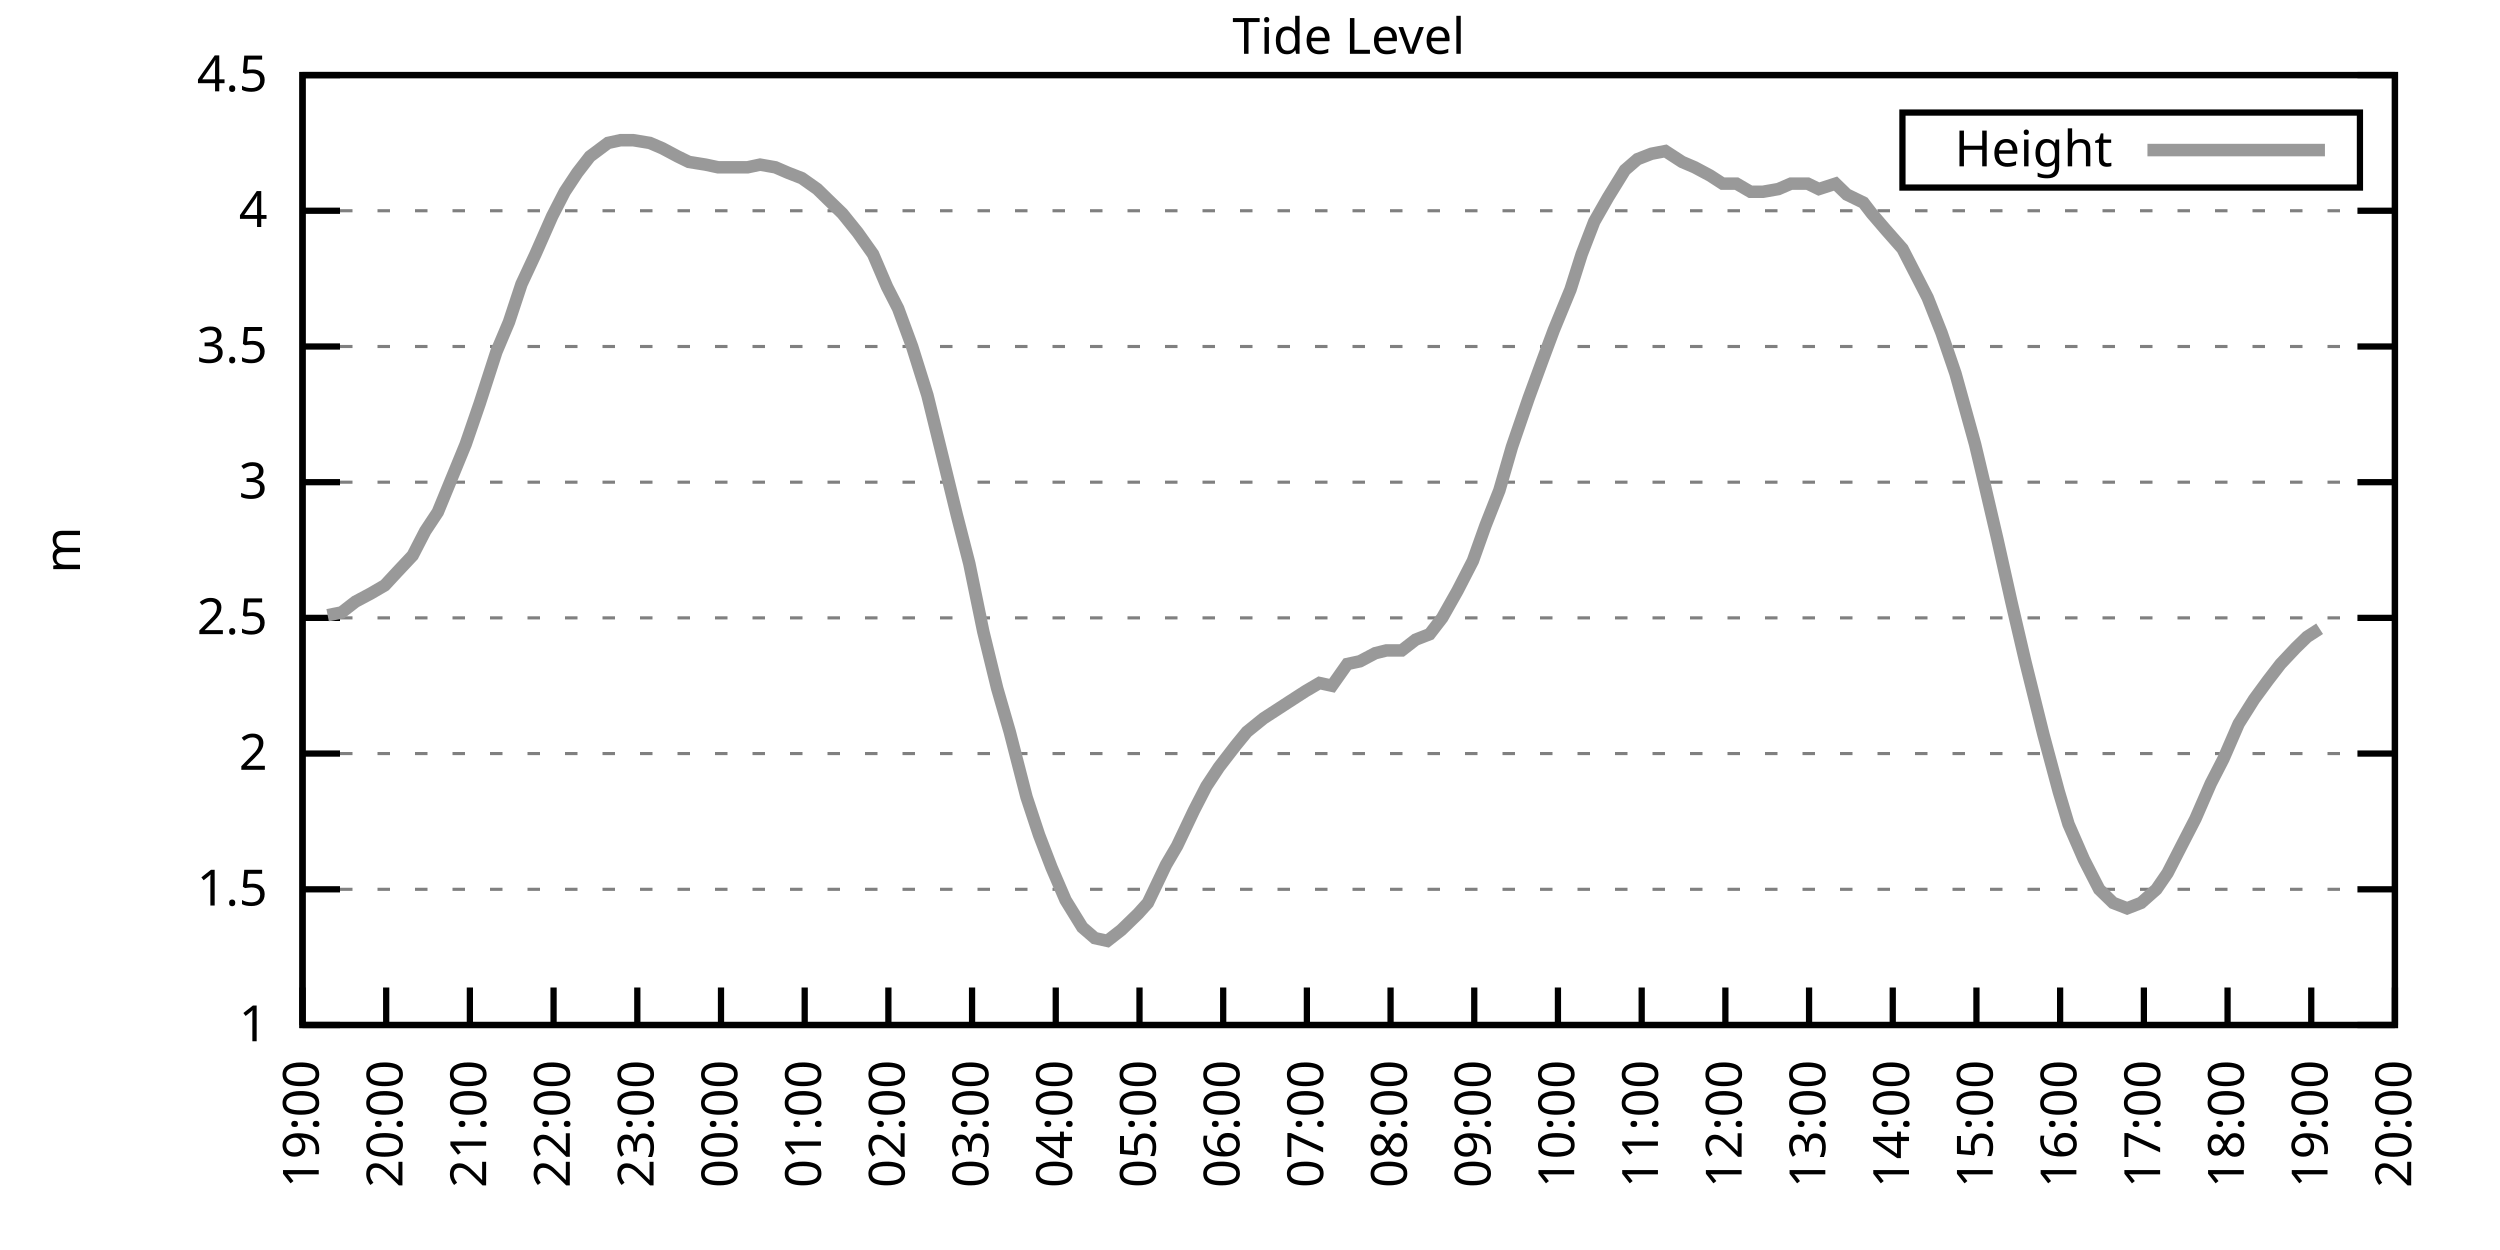
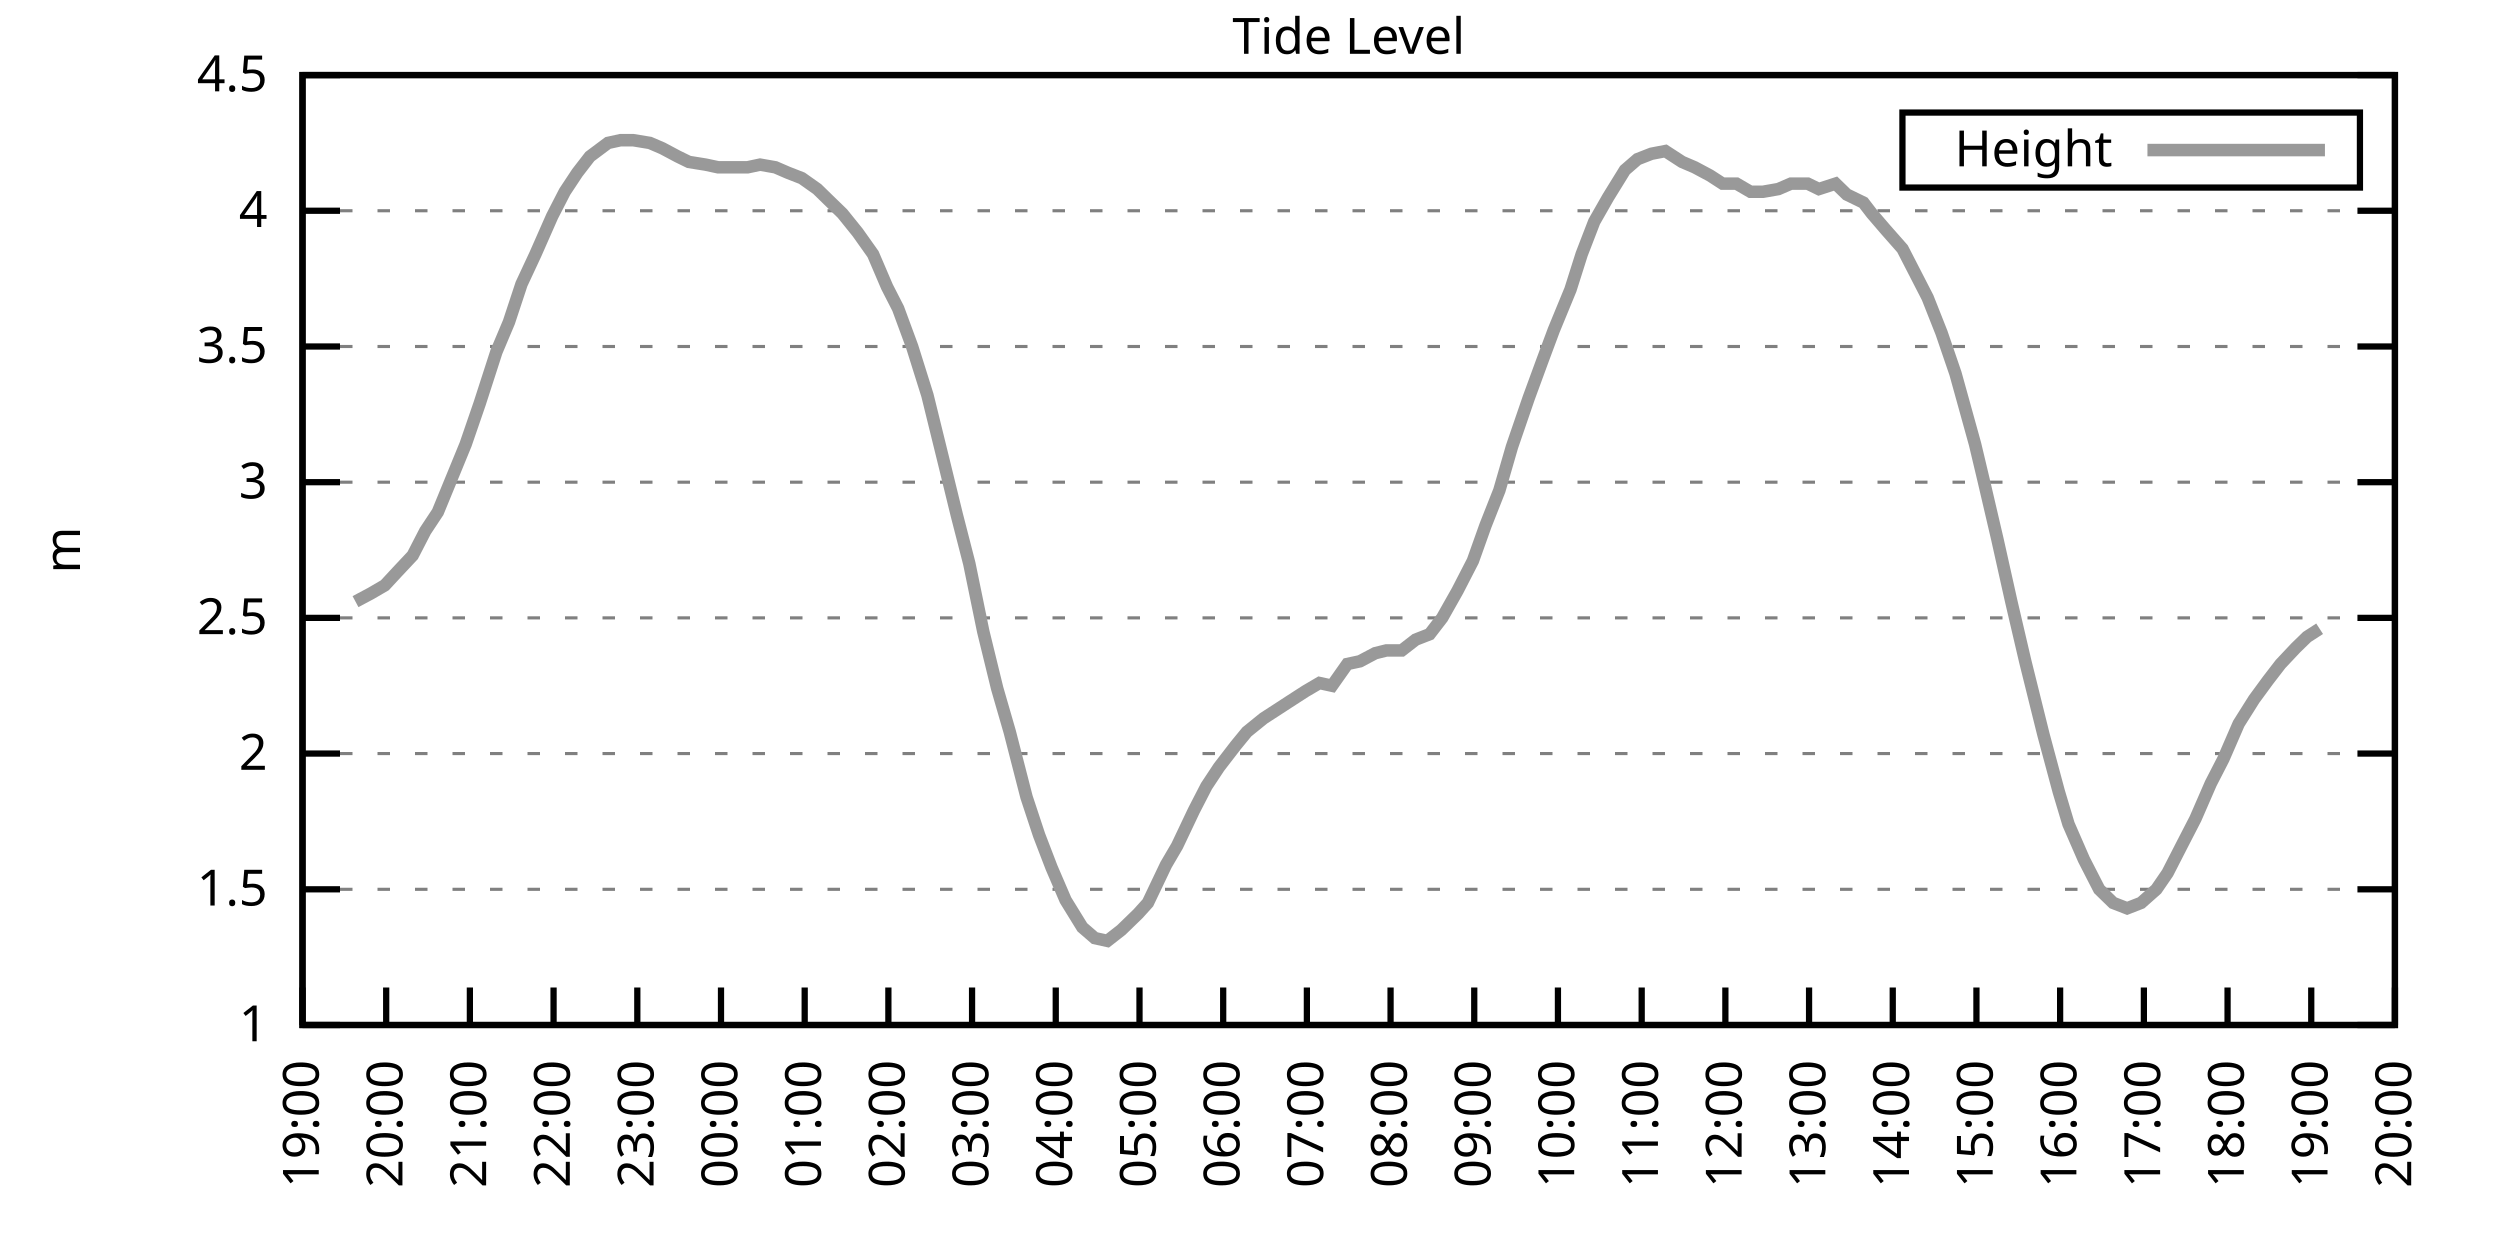
<svg xmlns="http://www.w3.org/2000/svg" xmlns:xlink="http://www.w3.org/1999/xlink" width="400" height="200" viewBox="0 0 400 200">
  <g id="gnuplot_canvas">
    <rect x="0" y="0" width="400" height="200" fill="none" />
    <defs>
      <circle id="gpDot" r="0.5" stroke-width="0.5" stroke="currentColor" />
      <path id="gpPt0" stroke-width="0.333" stroke="currentColor" d="M-1,0 h2 M0,-1 v2" />
      <path id="gpPt1" stroke-width="0.333" stroke="currentColor" d="M-1,-1 L1,1 M1,-1 L-1,1" />
      <path id="gpPt2" stroke-width="0.333" stroke="currentColor" d="M-1,0 L1,0 M0,-1 L0,1 M-1,-1 L1,1 M-1,1 L1,-1" />
      <rect id="gpPt3" stroke-width="0.333" stroke="currentColor" x="-1" y="-1" width="2" height="2" />
      <rect id="gpPt4" stroke-width="0.333" stroke="currentColor" fill="currentColor" x="-1" y="-1" width="2" height="2" />
      <circle id="gpPt5" stroke-width="0.333" stroke="currentColor" cx="0" cy="0" r="1" />
      <use xlink:href="#gpPt5" id="gpPt6" fill="currentColor" stroke="none" />
      <path id="gpPt7" stroke-width="0.333" stroke="currentColor" d="M0,-1.33 L-1.33,0.67 L1.33,0.67 z" />
      <use xlink:href="#gpPt7" id="gpPt8" fill="currentColor" stroke="none" />
      <use xlink:href="#gpPt7" id="gpPt9" stroke="currentColor" transform="rotate(180)" />
      <use xlink:href="#gpPt9" id="gpPt10" fill="currentColor" stroke="none" />
      <use xlink:href="#gpPt3" id="gpPt11" stroke="currentColor" transform="rotate(45)" />
      <use xlink:href="#gpPt11" id="gpPt12" fill="currentColor" stroke="none" />
      <path id="gpPt13" stroke-width="0.333" stroke="currentColor" d="M0,1.330 L1.265,0.411 L0.782,-1.067 L-0.782,-1.076 L-1.265,0.411 z" />
      <use xlink:href="#gpPt13" id="gpPt14" fill="currentColor" stroke="none" />
      <filter id="textbox" filterUnits="objectBoundingBox" x="0" y="0" height="1" width="1">
        <feFlood flood-color="white" flood-opacity="1" result="bgnd" />
        <feComposite in="SourceGraphic" in2="bgnd" operator="atop" />
      </filter>
      <filter id="greybox" filterUnits="objectBoundingBox" x="0" y="0" height="1" width="1">
        <feFlood flood-color="lightgrey" flood-opacity="1" result="grey" />
        <feComposite in="SourceGraphic" in2="grey" operator="atop" />
      </filter>
    </defs>
    <g fill="none" color="white" stroke="currentColor" stroke-width="1.00" stroke-linecap="butt" stroke-linejoin="miter">
</g>
    <g fill="none" color="black" stroke="currentColor" stroke-width="1.00" stroke-linecap="butt" stroke-linejoin="miter">
      <g stroke="none" shape-rendering="crispEdges">
        <polygon fill="rgb(255, 255, 255)" points="48.40,164.00 383.18,164.00 383.18,12.02 48.40,12.02 " />
      </g>
    </g>
    <g fill="none" color="black" stroke="currentColor" stroke-width="1.00" stroke-linecap="butt" stroke-linejoin="miter">
</g>
    <g fill="none" color="black" stroke="black" stroke-width="0.50" stroke-linecap="butt" stroke-linejoin="miter">
</g>
    <g fill="none" color="gray" stroke="currentColor" stroke-width="0.50" stroke-linecap="butt" stroke-linejoin="miter">
      <path stroke="gray" stroke-dasharray="2,4" class="gridline" d="M48.40,164.00 L383.19,164.00  " />
    </g>
    <g fill="none" color="gray" stroke="gray" stroke-width="1.00" stroke-linecap="butt" stroke-linejoin="miter">
</g>
    <g fill="none" color="black" stroke="currentColor" stroke-width="1.00" stroke-linecap="butt" stroke-linejoin="miter">
      <path stroke="black" d="M48.40,164.00 L54.40,164.00 M383.19,164.00 L377.19,164.00  " />
      <g transform="translate(42.80,166.60)" stroke="none" fill="black" font-family="Sans" font-size="8.00" text-anchor="end">
        <text>
          <tspan font-family="Sans"> 1</tspan>
        </text>
      </g>
    </g>
    <g fill="none" color="black" stroke="currentColor" stroke-width="1.00" stroke-linecap="butt" stroke-linejoin="miter">
</g>
    <g fill="none" color="black" stroke="black" stroke-width="0.50" stroke-linecap="butt" stroke-linejoin="miter">
</g>
    <g fill="none" color="gray" stroke="currentColor" stroke-width="0.50" stroke-linecap="butt" stroke-linejoin="miter">
      <path stroke="gray" stroke-dasharray="2,4" class="gridline" d="M48.40,142.29 L383.19,142.29  " />
    </g>
    <g fill="none" color="gray" stroke="gray" stroke-width="1.00" stroke-linecap="butt" stroke-linejoin="miter">
</g>
    <g fill="none" color="black" stroke="currentColor" stroke-width="1.00" stroke-linecap="butt" stroke-linejoin="miter">
      <path stroke="black" d="M48.40,142.29 L54.40,142.29 M383.19,142.29 L377.19,142.29  " />
      <g transform="translate(42.80,144.89)" stroke="none" fill="black" font-family="Sans" font-size="8.00" text-anchor="end">
        <text>
          <tspan font-family="Sans"> 1.5</tspan>
        </text>
      </g>
    </g>
    <g fill="none" color="black" stroke="currentColor" stroke-width="1.00" stroke-linecap="butt" stroke-linejoin="miter">
</g>
    <g fill="none" color="black" stroke="black" stroke-width="0.50" stroke-linecap="butt" stroke-linejoin="miter">
</g>
    <g fill="none" color="gray" stroke="currentColor" stroke-width="0.50" stroke-linecap="butt" stroke-linejoin="miter">
      <path stroke="gray" stroke-dasharray="2,4" class="gridline" d="M48.40,120.57 L383.19,120.57  " />
    </g>
    <g fill="none" color="gray" stroke="gray" stroke-width="1.00" stroke-linecap="butt" stroke-linejoin="miter">
</g>
    <g fill="none" color="black" stroke="currentColor" stroke-width="1.00" stroke-linecap="butt" stroke-linejoin="miter">
      <path stroke="black" d="M48.40,120.57 L54.40,120.57 M383.19,120.57 L377.19,120.57  " />
      <g transform="translate(42.80,123.17)" stroke="none" fill="black" font-family="Sans" font-size="8.00" text-anchor="end">
        <text>
          <tspan font-family="Sans"> 2</tspan>
        </text>
      </g>
    </g>
    <g fill="none" color="black" stroke="currentColor" stroke-width="1.00" stroke-linecap="butt" stroke-linejoin="miter">
</g>
    <g fill="none" color="black" stroke="black" stroke-width="0.50" stroke-linecap="butt" stroke-linejoin="miter">
</g>
    <g fill="none" color="gray" stroke="currentColor" stroke-width="0.50" stroke-linecap="butt" stroke-linejoin="miter">
      <path stroke="gray" stroke-dasharray="2,4" class="gridline" d="M48.40,98.86 L383.19,98.86  " />
    </g>
    <g fill="none" color="gray" stroke="gray" stroke-width="1.00" stroke-linecap="butt" stroke-linejoin="miter">
</g>
    <g fill="none" color="black" stroke="currentColor" stroke-width="1.00" stroke-linecap="butt" stroke-linejoin="miter">
      <path stroke="black" d="M48.40,98.86 L54.40,98.86 M383.19,98.86 L377.19,98.86  " />
      <g transform="translate(42.80,101.46)" stroke="none" fill="black" font-family="Sans" font-size="8.00" text-anchor="end">
        <text>
          <tspan font-family="Sans"> 2.5</tspan>
        </text>
      </g>
    </g>
    <g fill="none" color="black" stroke="currentColor" stroke-width="1.00" stroke-linecap="butt" stroke-linejoin="miter">
</g>
    <g fill="none" color="black" stroke="black" stroke-width="0.50" stroke-linecap="butt" stroke-linejoin="miter">
</g>
    <g fill="none" color="gray" stroke="currentColor" stroke-width="0.50" stroke-linecap="butt" stroke-linejoin="miter">
      <path stroke="gray" stroke-dasharray="2,4" class="gridline" d="M48.40,77.15 L383.19,77.15  " />
    </g>
    <g fill="none" color="gray" stroke="gray" stroke-width="1.00" stroke-linecap="butt" stroke-linejoin="miter">
</g>
    <g fill="none" color="black" stroke="currentColor" stroke-width="1.00" stroke-linecap="butt" stroke-linejoin="miter">
      <path stroke="black" d="M48.40,77.15 L54.40,77.15 M383.19,77.15 L377.19,77.15  " />
      <g transform="translate(42.80,79.75)" stroke="none" fill="black" font-family="Sans" font-size="8.00" text-anchor="end">
        <text>
          <tspan font-family="Sans"> 3</tspan>
        </text>
      </g>
    </g>
    <g fill="none" color="black" stroke="currentColor" stroke-width="1.00" stroke-linecap="butt" stroke-linejoin="miter">
</g>
    <g fill="none" color="black" stroke="black" stroke-width="0.50" stroke-linecap="butt" stroke-linejoin="miter">
</g>
    <g fill="none" color="gray" stroke="currentColor" stroke-width="0.50" stroke-linecap="butt" stroke-linejoin="miter">
      <path stroke="gray" stroke-dasharray="2,4" class="gridline" d="M48.40,55.44 L383.19,55.44  " />
    </g>
    <g fill="none" color="gray" stroke="gray" stroke-width="1.00" stroke-linecap="butt" stroke-linejoin="miter">
</g>
    <g fill="none" color="black" stroke="currentColor" stroke-width="1.00" stroke-linecap="butt" stroke-linejoin="miter">
      <path stroke="black" d="M48.40,55.44 L54.40,55.44 M383.19,55.44 L377.19,55.44  " />
      <g transform="translate(42.80,58.04)" stroke="none" fill="black" font-family="Sans" font-size="8.00" text-anchor="end">
        <text>
          <tspan font-family="Sans"> 3.5</tspan>
        </text>
      </g>
    </g>
    <g fill="none" color="black" stroke="currentColor" stroke-width="1.00" stroke-linecap="butt" stroke-linejoin="miter">
</g>
    <g fill="none" color="black" stroke="black" stroke-width="0.50" stroke-linecap="butt" stroke-linejoin="miter">
</g>
    <g fill="none" color="gray" stroke="currentColor" stroke-width="0.50" stroke-linecap="butt" stroke-linejoin="miter">
      <path stroke="gray" stroke-dasharray="2,4" class="gridline" d="M48.40,33.72 L383.19,33.72  " />
    </g>
    <g fill="none" color="gray" stroke="gray" stroke-width="1.00" stroke-linecap="butt" stroke-linejoin="miter">
</g>
    <g fill="none" color="black" stroke="currentColor" stroke-width="1.00" stroke-linecap="butt" stroke-linejoin="miter">
      <path stroke="black" d="M48.40,33.72 L54.40,33.72 M383.19,33.72 L377.19,33.72  " />
      <g transform="translate(42.80,36.32)" stroke="none" fill="black" font-family="Sans" font-size="8.00" text-anchor="end">
        <text>
          <tspan font-family="Sans"> 4</tspan>
        </text>
      </g>
    </g>
    <g fill="none" color="black" stroke="currentColor" stroke-width="1.00" stroke-linecap="butt" stroke-linejoin="miter">
</g>
    <g fill="none" color="black" stroke="black" stroke-width="0.50" stroke-linecap="butt" stroke-linejoin="miter">
</g>
    <g fill="none" color="gray" stroke="currentColor" stroke-width="0.50" stroke-linecap="butt" stroke-linejoin="miter">
      <path stroke="gray" stroke-dasharray="2,4" class="gridline" d="M48.40,12.01 L383.19,12.01  " />
    </g>
    <g fill="none" color="gray" stroke="gray" stroke-width="1.00" stroke-linecap="butt" stroke-linejoin="miter">
</g>
    <g fill="none" color="black" stroke="currentColor" stroke-width="1.00" stroke-linecap="butt" stroke-linejoin="miter">
      <path stroke="black" d="M48.40,12.01 L54.40,12.01 M383.19,12.01 L377.19,12.01  " />
      <g transform="translate(42.80,14.61)" stroke="none" fill="black" font-family="Sans" font-size="8.00" text-anchor="end">
        <text>
          <tspan font-family="Sans"> 4.5</tspan>
        </text>
      </g>
    </g>
    <g fill="none" color="black" stroke="currentColor" stroke-width="1.00" stroke-linecap="butt" stroke-linejoin="miter">
      <path stroke="black" d="M48.40,164.00 L48.40,158.00  " />
      <g transform="translate(51.00,169.60) rotate(270.00)" stroke="none" fill="black" font-family="Sans" font-size="8.00" text-anchor="end">
        <text>
          <tspan font-family="Sans">19:00</tspan>
        </text>
      </g>
    </g>
    <g fill="none" color="black" stroke="currentColor" stroke-width="1.00" stroke-linecap="butt" stroke-linejoin="miter">
      <path stroke="black" d="M61.79,164.00 L61.79,158.00  " />
      <g transform="translate(64.39,169.60) rotate(270.00)" stroke="none" fill="black" font-family="Sans" font-size="8.00" text-anchor="end">
        <text>
          <tspan font-family="Sans">20:00</tspan>
        </text>
      </g>
    </g>
    <g fill="none" color="black" stroke="currentColor" stroke-width="1.00" stroke-linecap="butt" stroke-linejoin="miter">
      <path stroke="black" d="M75.18,164.00 L75.18,158.00  " />
      <g transform="translate(77.78,169.60) rotate(270.00)" stroke="none" fill="black" font-family="Sans" font-size="8.00" text-anchor="end">
        <text>
          <tspan font-family="Sans">21:00</tspan>
        </text>
      </g>
    </g>
    <g fill="none" color="black" stroke="currentColor" stroke-width="1.00" stroke-linecap="butt" stroke-linejoin="miter">
      <path stroke="black" d="M88.57,164.00 L88.57,158.00  " />
      <g transform="translate(91.17,169.60) rotate(270.00)" stroke="none" fill="black" font-family="Sans" font-size="8.00" text-anchor="end">
        <text>
          <tspan font-family="Sans">22:00</tspan>
        </text>
      </g>
    </g>
    <g fill="none" color="black" stroke="currentColor" stroke-width="1.00" stroke-linecap="butt" stroke-linejoin="miter">
      <path stroke="black" d="M101.97,164.00 L101.97,158.00  " />
      <g transform="translate(104.57,169.60) rotate(270.00)" stroke="none" fill="black" font-family="Sans" font-size="8.00" text-anchor="end">
        <text>
          <tspan font-family="Sans">23:00</tspan>
        </text>
      </g>
    </g>
    <g fill="none" color="black" stroke="currentColor" stroke-width="1.00" stroke-linecap="butt" stroke-linejoin="miter">
      <path stroke="black" d="M115.36,164.00 L115.36,158.00  " />
      <g transform="translate(117.96,169.60) rotate(270.00)" stroke="none" fill="black" font-family="Sans" font-size="8.00" text-anchor="end">
        <text>
          <tspan font-family="Sans">00:00</tspan>
        </text>
      </g>
    </g>
    <g fill="none" color="black" stroke="currentColor" stroke-width="1.00" stroke-linecap="butt" stroke-linejoin="miter">
      <path stroke="black" d="M128.75,164.00 L128.75,158.00  " />
      <g transform="translate(131.35,169.60) rotate(270.00)" stroke="none" fill="black" font-family="Sans" font-size="8.00" text-anchor="end">
        <text>
          <tspan font-family="Sans">01:00</tspan>
        </text>
      </g>
    </g>
    <g fill="none" color="black" stroke="currentColor" stroke-width="1.00" stroke-linecap="butt" stroke-linejoin="miter">
      <path stroke="black" d="M142.14,164.00 L142.14,158.00  " />
      <g transform="translate(144.74,169.60) rotate(270.00)" stroke="none" fill="black" font-family="Sans" font-size="8.00" text-anchor="end">
        <text>
          <tspan font-family="Sans">02:00</tspan>
        </text>
      </g>
    </g>
    <g fill="none" color="black" stroke="currentColor" stroke-width="1.00" stroke-linecap="butt" stroke-linejoin="miter">
      <path stroke="black" d="M155.53,164.00 L155.53,158.00  " />
      <g transform="translate(158.13,169.60) rotate(270.00)" stroke="none" fill="black" font-family="Sans" font-size="8.00" text-anchor="end">
        <text>
          <tspan font-family="Sans">03:00</tspan>
        </text>
      </g>
    </g>
    <g fill="none" color="black" stroke="currentColor" stroke-width="1.00" stroke-linecap="butt" stroke-linejoin="miter">
      <path stroke="black" d="M168.92,164.00 L168.92,158.00  " />
      <g transform="translate(171.52,169.60) rotate(270.00)" stroke="none" fill="black" font-family="Sans" font-size="8.00" text-anchor="end">
        <text>
          <tspan font-family="Sans">04:00</tspan>
        </text>
      </g>
    </g>
    <g fill="none" color="black" stroke="currentColor" stroke-width="1.00" stroke-linecap="butt" stroke-linejoin="miter">
      <path stroke="black" d="M182.32,164.00 L182.32,158.00  " />
      <g transform="translate(184.92,169.60) rotate(270.00)" stroke="none" fill="black" font-family="Sans" font-size="8.00" text-anchor="end">
        <text>
          <tspan font-family="Sans">05:00</tspan>
        </text>
      </g>
    </g>
    <g fill="none" color="black" stroke="currentColor" stroke-width="1.00" stroke-linecap="butt" stroke-linejoin="miter">
      <path stroke="black" d="M195.71,164.00 L195.71,158.00  " />
      <g transform="translate(198.31,169.60) rotate(270.00)" stroke="none" fill="black" font-family="Sans" font-size="8.00" text-anchor="end">
        <text>
          <tspan font-family="Sans">06:00</tspan>
        </text>
      </g>
    </g>
    <g fill="none" color="black" stroke="currentColor" stroke-width="1.00" stroke-linecap="butt" stroke-linejoin="miter">
      <path stroke="black" d="M209.10,164.00 L209.10,158.00  " />
      <g transform="translate(211.70,169.60) rotate(270.00)" stroke="none" fill="black" font-family="Sans" font-size="8.00" text-anchor="end">
        <text>
          <tspan font-family="Sans">07:00</tspan>
        </text>
      </g>
    </g>
    <g fill="none" color="black" stroke="currentColor" stroke-width="1.00" stroke-linecap="butt" stroke-linejoin="miter">
      <path stroke="black" d="M222.49,164.00 L222.49,158.00  " />
      <g transform="translate(225.09,169.60) rotate(270.00)" stroke="none" fill="black" font-family="Sans" font-size="8.00" text-anchor="end">
        <text>
          <tspan font-family="Sans">08:00</tspan>
        </text>
      </g>
    </g>
    <g fill="none" color="black" stroke="currentColor" stroke-width="1.00" stroke-linecap="butt" stroke-linejoin="miter">
      <path stroke="black" d="M235.88,164.00 L235.88,158.00  " />
      <g transform="translate(238.48,169.60) rotate(270.00)" stroke="none" fill="black" font-family="Sans" font-size="8.00" text-anchor="end">
        <text>
          <tspan font-family="Sans">09:00</tspan>
        </text>
      </g>
    </g>
    <g fill="none" color="black" stroke="currentColor" stroke-width="1.00" stroke-linecap="butt" stroke-linejoin="miter">
      <path stroke="black" d="M249.27,164.00 L249.27,158.00  " />
      <g transform="translate(251.87,169.60) rotate(270.00)" stroke="none" fill="black" font-family="Sans" font-size="8.00" text-anchor="end">
        <text>
          <tspan font-family="Sans">10:00</tspan>
        </text>
      </g>
    </g>
    <g fill="none" color="black" stroke="currentColor" stroke-width="1.00" stroke-linecap="butt" stroke-linejoin="miter">
      <path stroke="black" d="M262.67,164.00 L262.67,158.00  " />
      <g transform="translate(265.27,169.60) rotate(270.00)" stroke="none" fill="black" font-family="Sans" font-size="8.00" text-anchor="end">
        <text>
          <tspan font-family="Sans">11:00</tspan>
        </text>
      </g>
    </g>
    <g fill="none" color="black" stroke="currentColor" stroke-width="1.00" stroke-linecap="butt" stroke-linejoin="miter">
      <path stroke="black" d="M276.06,164.00 L276.06,158.00  " />
      <g transform="translate(278.66,169.60) rotate(270.00)" stroke="none" fill="black" font-family="Sans" font-size="8.00" text-anchor="end">
        <text>
          <tspan font-family="Sans">12:00</tspan>
        </text>
      </g>
    </g>
    <g fill="none" color="black" stroke="currentColor" stroke-width="1.00" stroke-linecap="butt" stroke-linejoin="miter">
      <path stroke="black" d="M289.45,164.00 L289.45,158.00  " />
      <g transform="translate(292.05,169.60) rotate(270.00)" stroke="none" fill="black" font-family="Sans" font-size="8.00" text-anchor="end">
        <text>
          <tspan font-family="Sans">13:00</tspan>
        </text>
      </g>
    </g>
    <g fill="none" color="black" stroke="currentColor" stroke-width="1.00" stroke-linecap="butt" stroke-linejoin="miter">
      <path stroke="black" d="M302.84,164.00 L302.84,158.00  " />
      <g transform="translate(305.44,169.60) rotate(270.00)" stroke="none" fill="black" font-family="Sans" font-size="8.00" text-anchor="end">
        <text>
          <tspan font-family="Sans">14:00</tspan>
        </text>
      </g>
    </g>
    <g fill="none" color="black" stroke="currentColor" stroke-width="1.00" stroke-linecap="butt" stroke-linejoin="miter">
      <path stroke="black" d="M316.23,164.00 L316.23,158.00  " />
      <g transform="translate(318.83,169.60) rotate(270.00)" stroke="none" fill="black" font-family="Sans" font-size="8.00" text-anchor="end">
        <text>
          <tspan font-family="Sans">15:00</tspan>
        </text>
      </g>
    </g>
    <g fill="none" color="black" stroke="currentColor" stroke-width="1.00" stroke-linecap="butt" stroke-linejoin="miter">
      <path stroke="black" d="M329.62,164.00 L329.62,158.00  " />
      <g transform="translate(332.22,169.60) rotate(270.00)" stroke="none" fill="black" font-family="Sans" font-size="8.00" text-anchor="end">
        <text>
          <tspan font-family="Sans">16:00</tspan>
        </text>
      </g>
    </g>
    <g fill="none" color="black" stroke="currentColor" stroke-width="1.00" stroke-linecap="butt" stroke-linejoin="miter">
      <path stroke="black" d="M343.02,164.00 L343.02,158.00  " />
      <g transform="translate(345.62,169.60) rotate(270.00)" stroke="none" fill="black" font-family="Sans" font-size="8.00" text-anchor="end">
        <text>
          <tspan font-family="Sans">17:00</tspan>
        </text>
      </g>
    </g>
    <g fill="none" color="black" stroke="currentColor" stroke-width="1.00" stroke-linecap="butt" stroke-linejoin="miter">
      <path stroke="black" d="M356.41,164.00 L356.41,158.00  " />
      <g transform="translate(359.01,169.60) rotate(270.00)" stroke="none" fill="black" font-family="Sans" font-size="8.00" text-anchor="end">
        <text>
          <tspan font-family="Sans">18:00</tspan>
        </text>
      </g>
    </g>
    <g fill="none" color="black" stroke="currentColor" stroke-width="1.00" stroke-linecap="butt" stroke-linejoin="miter">
      <path stroke="black" d="M369.80,164.00 L369.80,158.00  " />
      <g transform="translate(372.40,169.60) rotate(270.00)" stroke="none" fill="black" font-family="Sans" font-size="8.00" text-anchor="end">
        <text>
          <tspan font-family="Sans">19:00</tspan>
        </text>
      </g>
    </g>
    <g fill="none" color="black" stroke="currentColor" stroke-width="1.00" stroke-linecap="butt" stroke-linejoin="miter">
      <path stroke="black" d="M383.19,164.00 L383.19,158.00  " />
      <g transform="translate(385.79,169.60) rotate(270.00)" stroke="none" fill="black" font-family="Sans" font-size="8.00" text-anchor="end">
        <text>
          <tspan font-family="Sans">20:00</tspan>
        </text>
      </g>
    </g>
    <g fill="none" color="black" stroke="currentColor" stroke-width="1.00" stroke-linecap="butt" stroke-linejoin="miter">
</g>
    <g fill="none" color="black" stroke="currentColor" stroke-width="1.00" stroke-linecap="butt" stroke-linejoin="miter">
      <path stroke="black" d="M48.40,12.01 L48.40,164.00 L383.19,164.00 L383.19,12.01 L48.40,12.01 Z  " />
    </g>
    <g fill="none" color="black" stroke="currentColor" stroke-width="1.00" stroke-linecap="butt" stroke-linejoin="miter">
</g>
    <g fill="none" color="black" stroke="currentColor" stroke-width="1.00" stroke-linecap="butt" stroke-linejoin="miter">
      <path stroke="black" d="M304.39,30.01 L304.39,18.01 L377.59,18.01 L377.59,30.01 L304.39,30.01 Z  " />
    </g>
    <g id="Tide_level_plot_1">
      <g fill="none" color="white" stroke="black" stroke-width="2.00" stroke-linecap="butt" stroke-linejoin="miter">
</g>
      <g fill="none" color="black" stroke="currentColor" stroke-width="2.00" stroke-linecap="butt" stroke-linejoin="miter">
        <g transform="translate(337.99,26.61)" stroke="none" fill="black" font-family="Sans" font-size="8.00" text-anchor="end">
          <text>
            <tspan font-family="Sans">Height</tspan>
          </text>
        </g>
      </g>
      <g fill="none" color="black" stroke="currentColor" stroke-width="2.00" stroke-linecap="butt" stroke-linejoin="miter">
-         <path stroke="rgb(153, 153, 153)" d="M343.59,24.01 L371.99,24.01 M52.42,98.43 L54.65,97.99 L56.88,96.26 L59.34,94.95 L61.57,93.65 L63.58,91.48   L66.03,88.87 L68.04,84.97 L70.05,81.93 L72.73,75.41 L74.51,71.07 L76.75,64.56 L79.42,56.30 L81.43,51.53   L83.44,45.45 L85.67,40.67 L88.35,34.59 L90.36,30.68 L92.37,27.64 L94.38,25.04 L97.28,22.87 L99.29,22.43   L101.30,22.43 L103.98,22.87 L105.98,23.73 L108.44,25.04 L110.22,25.91 L112.90,26.34 L114.91,26.77 L117.14,26.77   L119.60,26.77 L121.61,26.34 L124.06,26.77 L126.07,27.64 L128.30,28.51 L130.76,30.25 L132.54,31.99 L134.78,34.16   L137.23,37.20 L139.69,40.67 L141.92,45.88 L143.70,49.36 L145.94,55.44 L148.39,63.25 L150.85,73.24 L153.08,82.36   L155.09,90.18 L157.32,101.03 L159.55,110.15 L161.56,117.10 L164.24,127.52 L166.25,133.60 L168.25,138.81 L170.49,144.02   L173.17,148.37 L175.17,150.10 L177.18,150.54 L179.41,148.80 L182.09,146.20 L183.66,144.46 L186.56,138.38 L188.34,135.34   L191.02,129.69 L193.03,125.79 L195.04,122.75 L197.72,119.27 L199.50,117.10 L202.18,114.93 L204.19,113.63 L206.20,112.32   L208.88,110.59 L211.11,109.28 L213.12,109.72 L215.57,106.24 L217.58,105.81 L220.04,104.51 L221.82,104.07 L224.28,104.07   L226.51,102.34 L228.74,101.47 L230.75,98.86 L233.20,94.52 L235.66,89.74 L237.67,84.10 L239.90,78.45 L241.91,71.50   L244.59,63.69 L246.82,57.61 L248.60,52.83 L251.28,46.32 L253.07,40.67 L255.08,35.46 L257.31,31.55 L259.99,27.21   L262.00,25.47 L264.23,24.60 L266.46,24.17 L269.14,25.91 L271.15,26.77 L273.60,28.08 L275.61,29.38 L277.84,29.38   L280.07,30.68 L282.08,30.68 L284.54,30.25 L286.55,29.38 L289.23,29.38 L291.01,30.25 L293.69,29.38 L295.48,31.12   L298.15,32.42 L299.49,34.16 L301.72,36.76 L304.40,39.80 L306.19,43.28 L308.42,47.62 L310.65,53.26 L312.88,59.78   L316.01,71.07 L317.35,76.71 L319.58,86.27 L321.81,96.26 L324.04,105.81 L326.95,117.53 L329.40,126.65 L330.96,131.86   L333.42,137.51 L335.87,142.29 L338.10,144.46 L340.34,145.33 L342.57,144.46 L345.02,142.29 L346.81,139.68 L349.26,134.90   L351.27,131.00 L353.73,125.35 L355.74,121.44 L358.19,115.80 L360.65,111.89 L362.88,108.85 L364.89,106.24 L367.34,103.64   L369.13,101.90 L371.14,100.60  " />
+         <path stroke="rgb(153, 153, 153)" d="M343.59,24.01 L371.99,24.01 M56.88,96.26 L59.34,94.95 L61.57,93.65 L63.58,91.48 L66.03,88.87 L68.04,84.97   L70.05,81.93 L72.73,75.41 L74.51,71.07 L76.75,64.56 L79.42,56.30 L81.43,51.53 L83.44,45.45 L85.67,40.67   L88.35,34.59 L90.36,30.68 L92.37,27.64 L94.38,25.04 L97.28,22.87 L99.29,22.43 L101.30,22.43 L103.98,22.87   L105.98,23.73 L108.44,25.04 L110.22,25.91 L112.90,26.34 L114.91,26.77 L117.14,26.77 L119.60,26.77 L121.61,26.34   L124.06,26.77 L126.07,27.64 L128.30,28.51 L130.76,30.25 L132.54,31.99 L134.78,34.16 L137.23,37.20 L139.69,40.67   L141.92,45.88 L143.70,49.36 L145.94,55.44 L148.39,63.25 L150.85,73.24 L153.08,82.36 L155.09,90.18 L157.32,101.03   L159.55,110.15 L161.56,117.10 L164.24,127.52 L166.25,133.60 L168.25,138.81 L170.49,144.02 L173.17,148.37 L175.17,150.10   L177.18,150.54 L179.41,148.80 L182.09,146.20 L183.66,144.46 L186.56,138.38 L188.34,135.34 L191.02,129.69 L193.03,125.79   L195.04,122.75 L197.72,119.27 L199.50,117.10 L202.18,114.93 L204.19,113.63 L206.20,112.32 L208.88,110.59 L211.11,109.28   L213.12,109.72 L215.57,106.24 L217.58,105.81 L220.04,104.51 L221.82,104.07 L224.28,104.07 L226.51,102.34 L228.74,101.47   L230.75,98.86 L233.20,94.52 L235.66,89.74 L237.67,84.10 L239.90,78.45 L241.91,71.50 L244.59,63.69 L246.82,57.61   L248.60,52.83 L251.28,46.32 L253.07,40.67 L255.08,35.46 L257.31,31.55 L259.99,27.21 L262.00,25.47 L264.23,24.60   L266.46,24.17 L269.14,25.91 L271.15,26.77 L273.60,28.08 L275.61,29.38 L277.84,29.38 L280.07,30.68 L282.08,30.68   L284.54,30.25 L286.55,29.38 L289.23,29.38 L291.01,30.25 L293.69,29.38 L295.48,31.12 L298.15,32.42 L299.49,34.16   L301.72,36.76 L304.40,39.80 L306.19,43.28 L308.42,47.62 L310.65,53.26 L312.88,59.78 L316.01,71.07 L317.35,76.71   L319.58,86.27 L321.81,96.26 L324.04,105.81 L326.95,117.53 L329.40,126.65 L330.96,131.86 L333.42,137.51 L335.87,142.29   L338.10,144.46 L340.34,145.33 L342.57,144.46 L345.02,142.29 L346.81,139.68 L349.26,134.90 L351.27,131.00 L353.73,125.35   L355.74,121.44 L358.19,115.80 L360.65,111.89 L362.88,108.85 L364.89,106.24 L367.34,103.64 L369.13,101.90 L371.14,100.60    " />
      </g>
    </g>
    <g fill="none" color="black" stroke="currentColor" stroke-width="2.00" stroke-linecap="butt" stroke-linejoin="miter">
</g>
    <g fill="none" color="black" stroke="black" stroke-width="1.00" stroke-linecap="butt" stroke-linejoin="miter">
</g>
    <g fill="none" color="black" stroke="currentColor" stroke-width="1.00" stroke-linecap="butt" stroke-linejoin="miter">
      <path stroke="black" d="M48.40,12.01 L48.40,164.00 L383.19,164.00 L383.19,12.01 L48.40,12.01 Z  " />
      <g transform="translate(12.80,88.01) rotate(270.00)" stroke="none" fill="black" font-family="Sans" font-size="8.00" text-anchor="middle">
        <text>
          <tspan font-family="Sans">m</tspan>
        </text>
      </g>
    </g>
    <g fill="none" color="black" stroke="currentColor" stroke-width="1.00" stroke-linecap="butt" stroke-linejoin="miter">
</g>
    <g fill="none" color="black" stroke="currentColor" stroke-width="1.00" stroke-linecap="butt" stroke-linejoin="miter">
      <g transform="translate(215.79,8.61)" stroke="none" fill="black" font-family="Sans" font-size="8.00" text-anchor="middle">
        <text>
          <tspan font-family="Sans">Tide Level</tspan>
        </text>
      </g>
    </g>
    <g fill="none" color="black" stroke="currentColor" stroke-width="1.00" stroke-linecap="butt" stroke-linejoin="miter">
</g>
  </g>
</svg>
